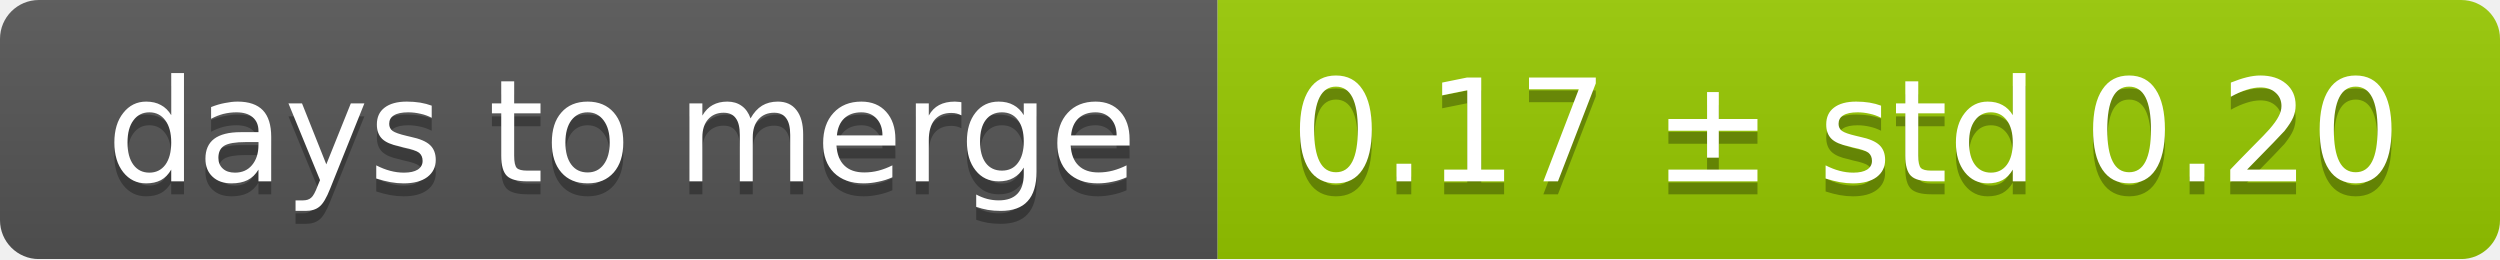
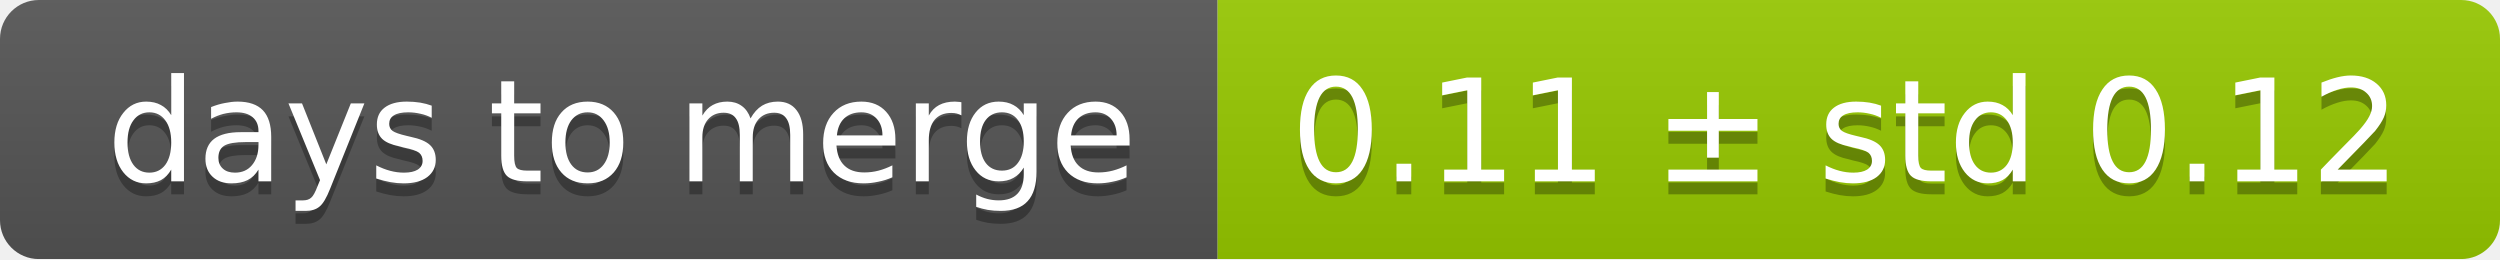
<svg xmlns="http://www.w3.org/2000/svg" width="193" height="20">
  <linearGradient id="smooth" x2="0" y2="100%">
    <stop offset="0" stop-color="#bbb" stop-opacity=".1" />
    <stop offset="1" stop-opacity=".1" />
  </linearGradient>
  <mask id="round">
    <rect width="193" height="20" rx="3" fill="#fff" />
  </mask>
  <g mask="url(#round)">
    <rect width="94" height="20" fill="#555" />
    <rect x="94" width="99" height="20" fill="#97ca00" />
    <rect width="193" height="20" fill="url(#smooth)" />
  </g>
  <g fill="#fff" text-anchor="middle" font-family="DejaVu Sans,Verdana,Geneva,sans-serif" font-size="11">
    <text x="48" y="15" fill="#010101" fill-opacity=".3">days to merge</text>
    <text x="48" y="14">days to merge</text>
-     <text x="142.5" y="15" fill="#010101" fill-opacity=".3">0.17 ± std 0.20</text>
-     <text x="142.5" y="14">0.17 ± std 0.20</text>
+     <text x="142.5" y="15" fill="#010101" fill-opacity=".3">0.11 ± std 0.12</text>
+     <text x="142.5" y="14">0.11 ± std 0.12</text>
  </g>
</svg>
